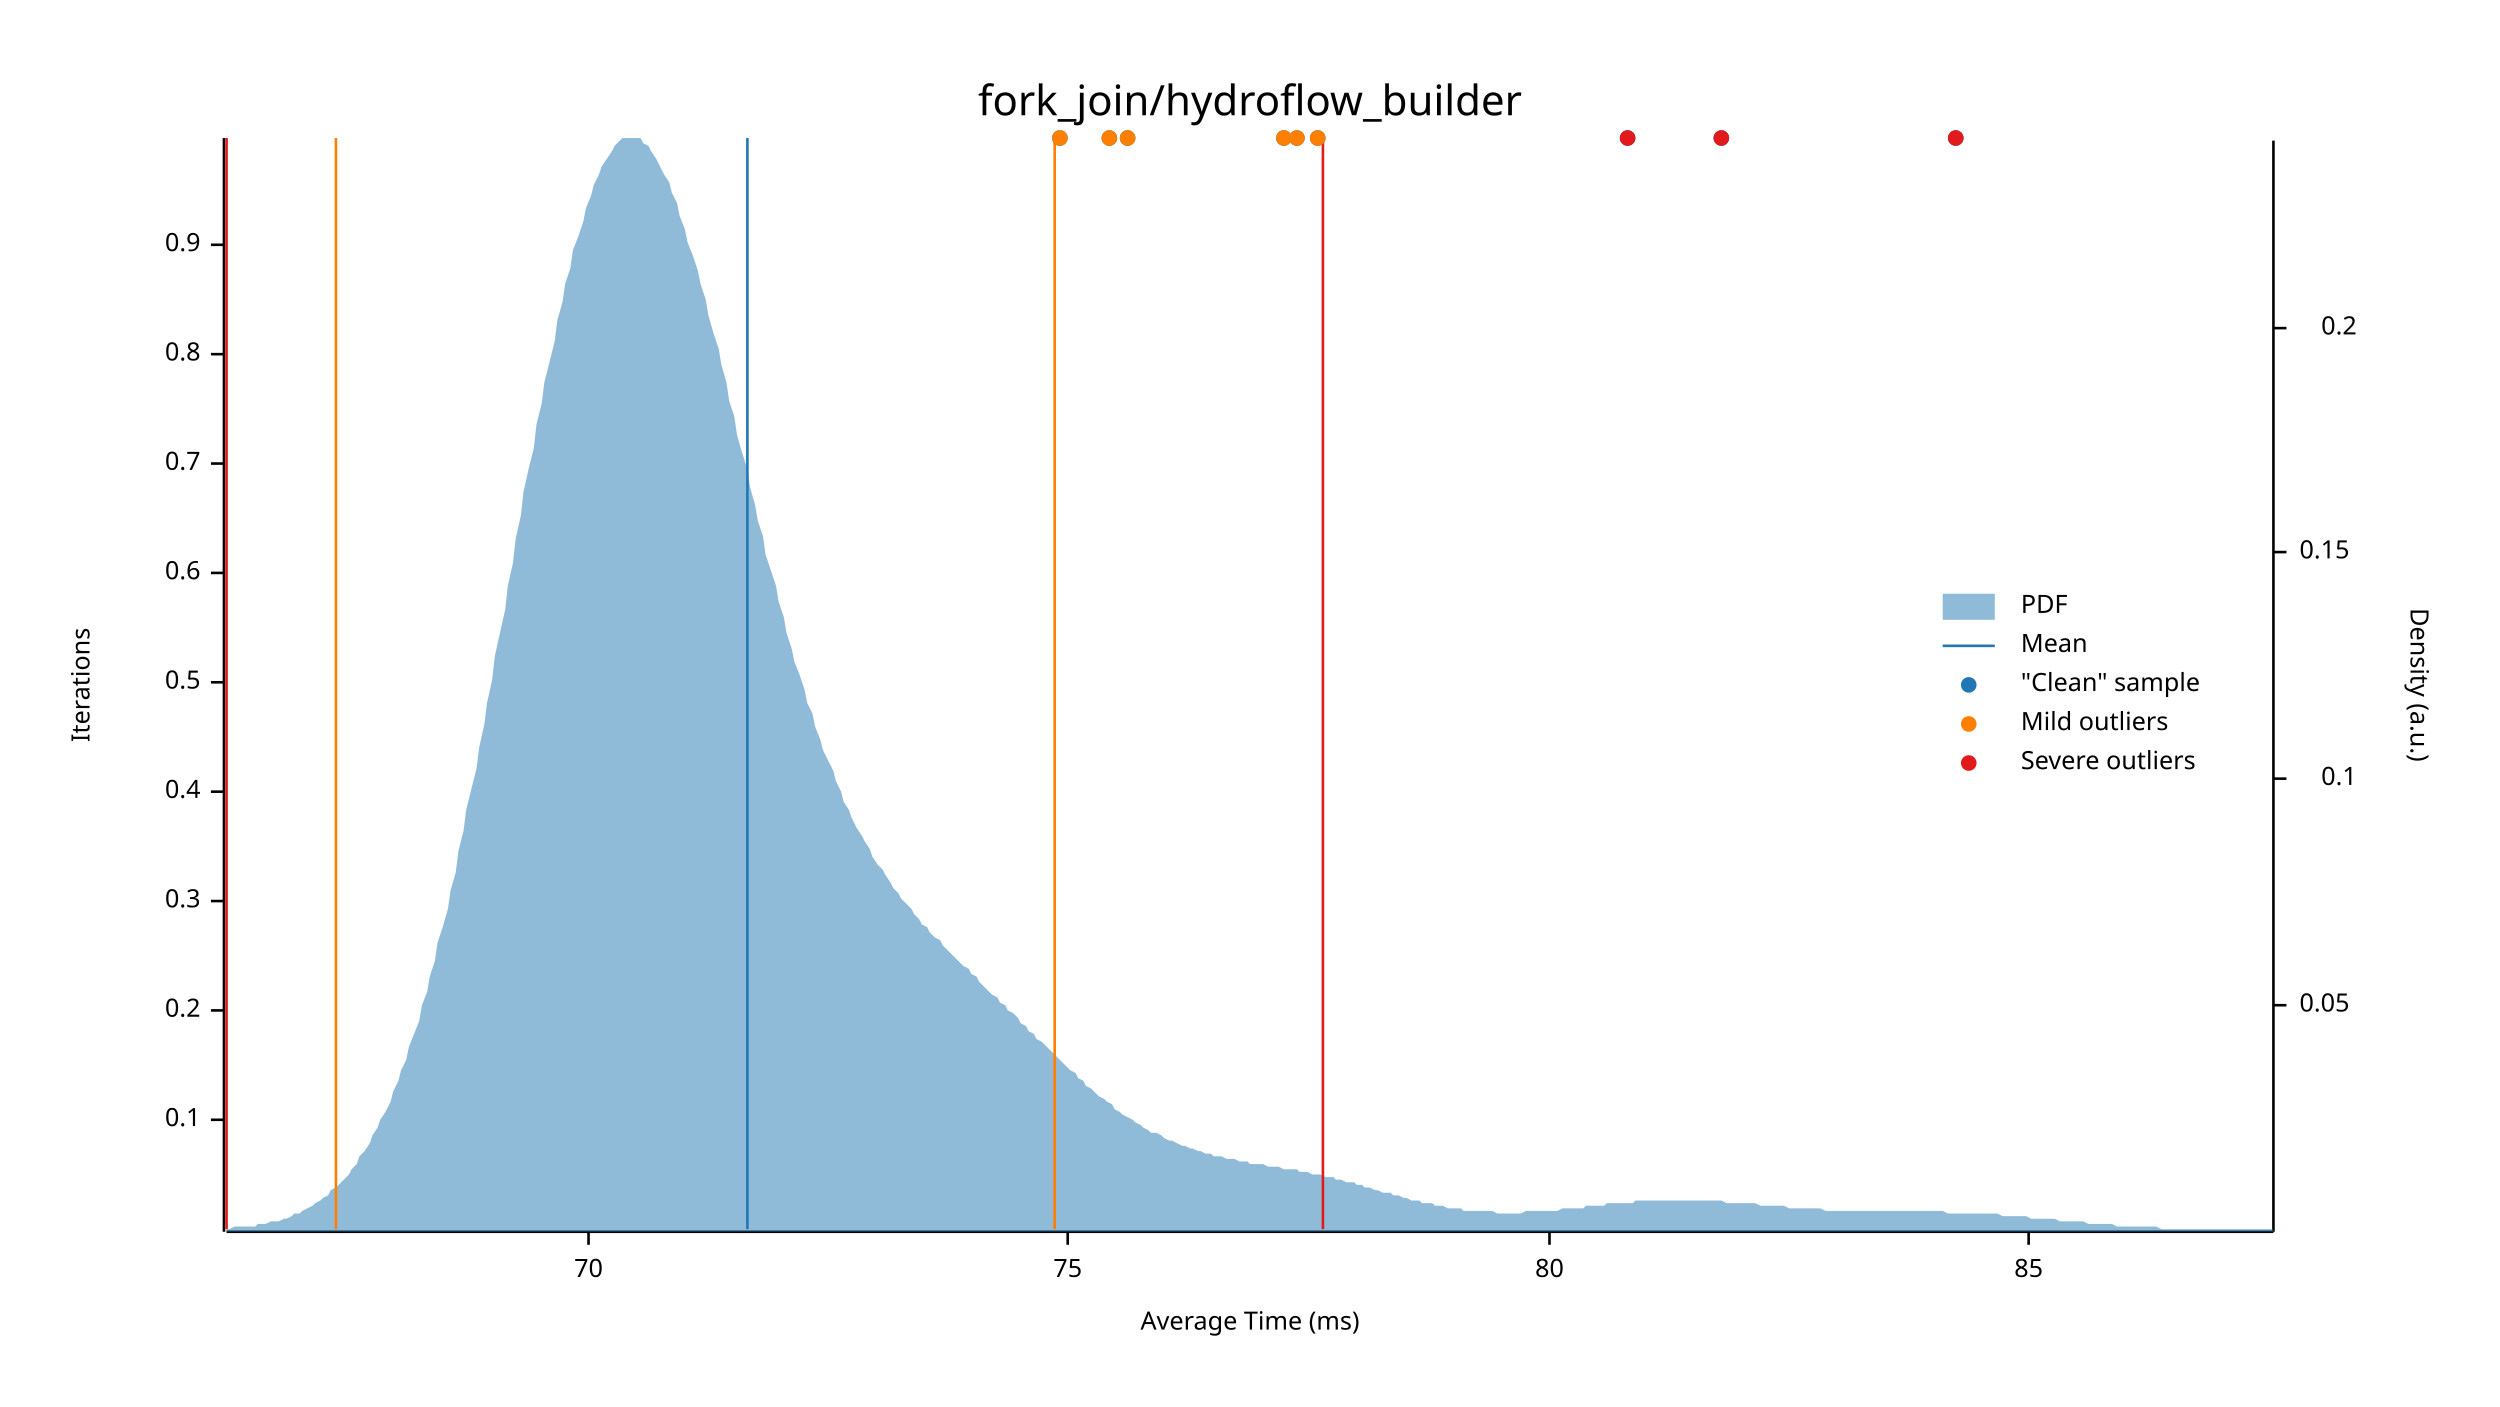
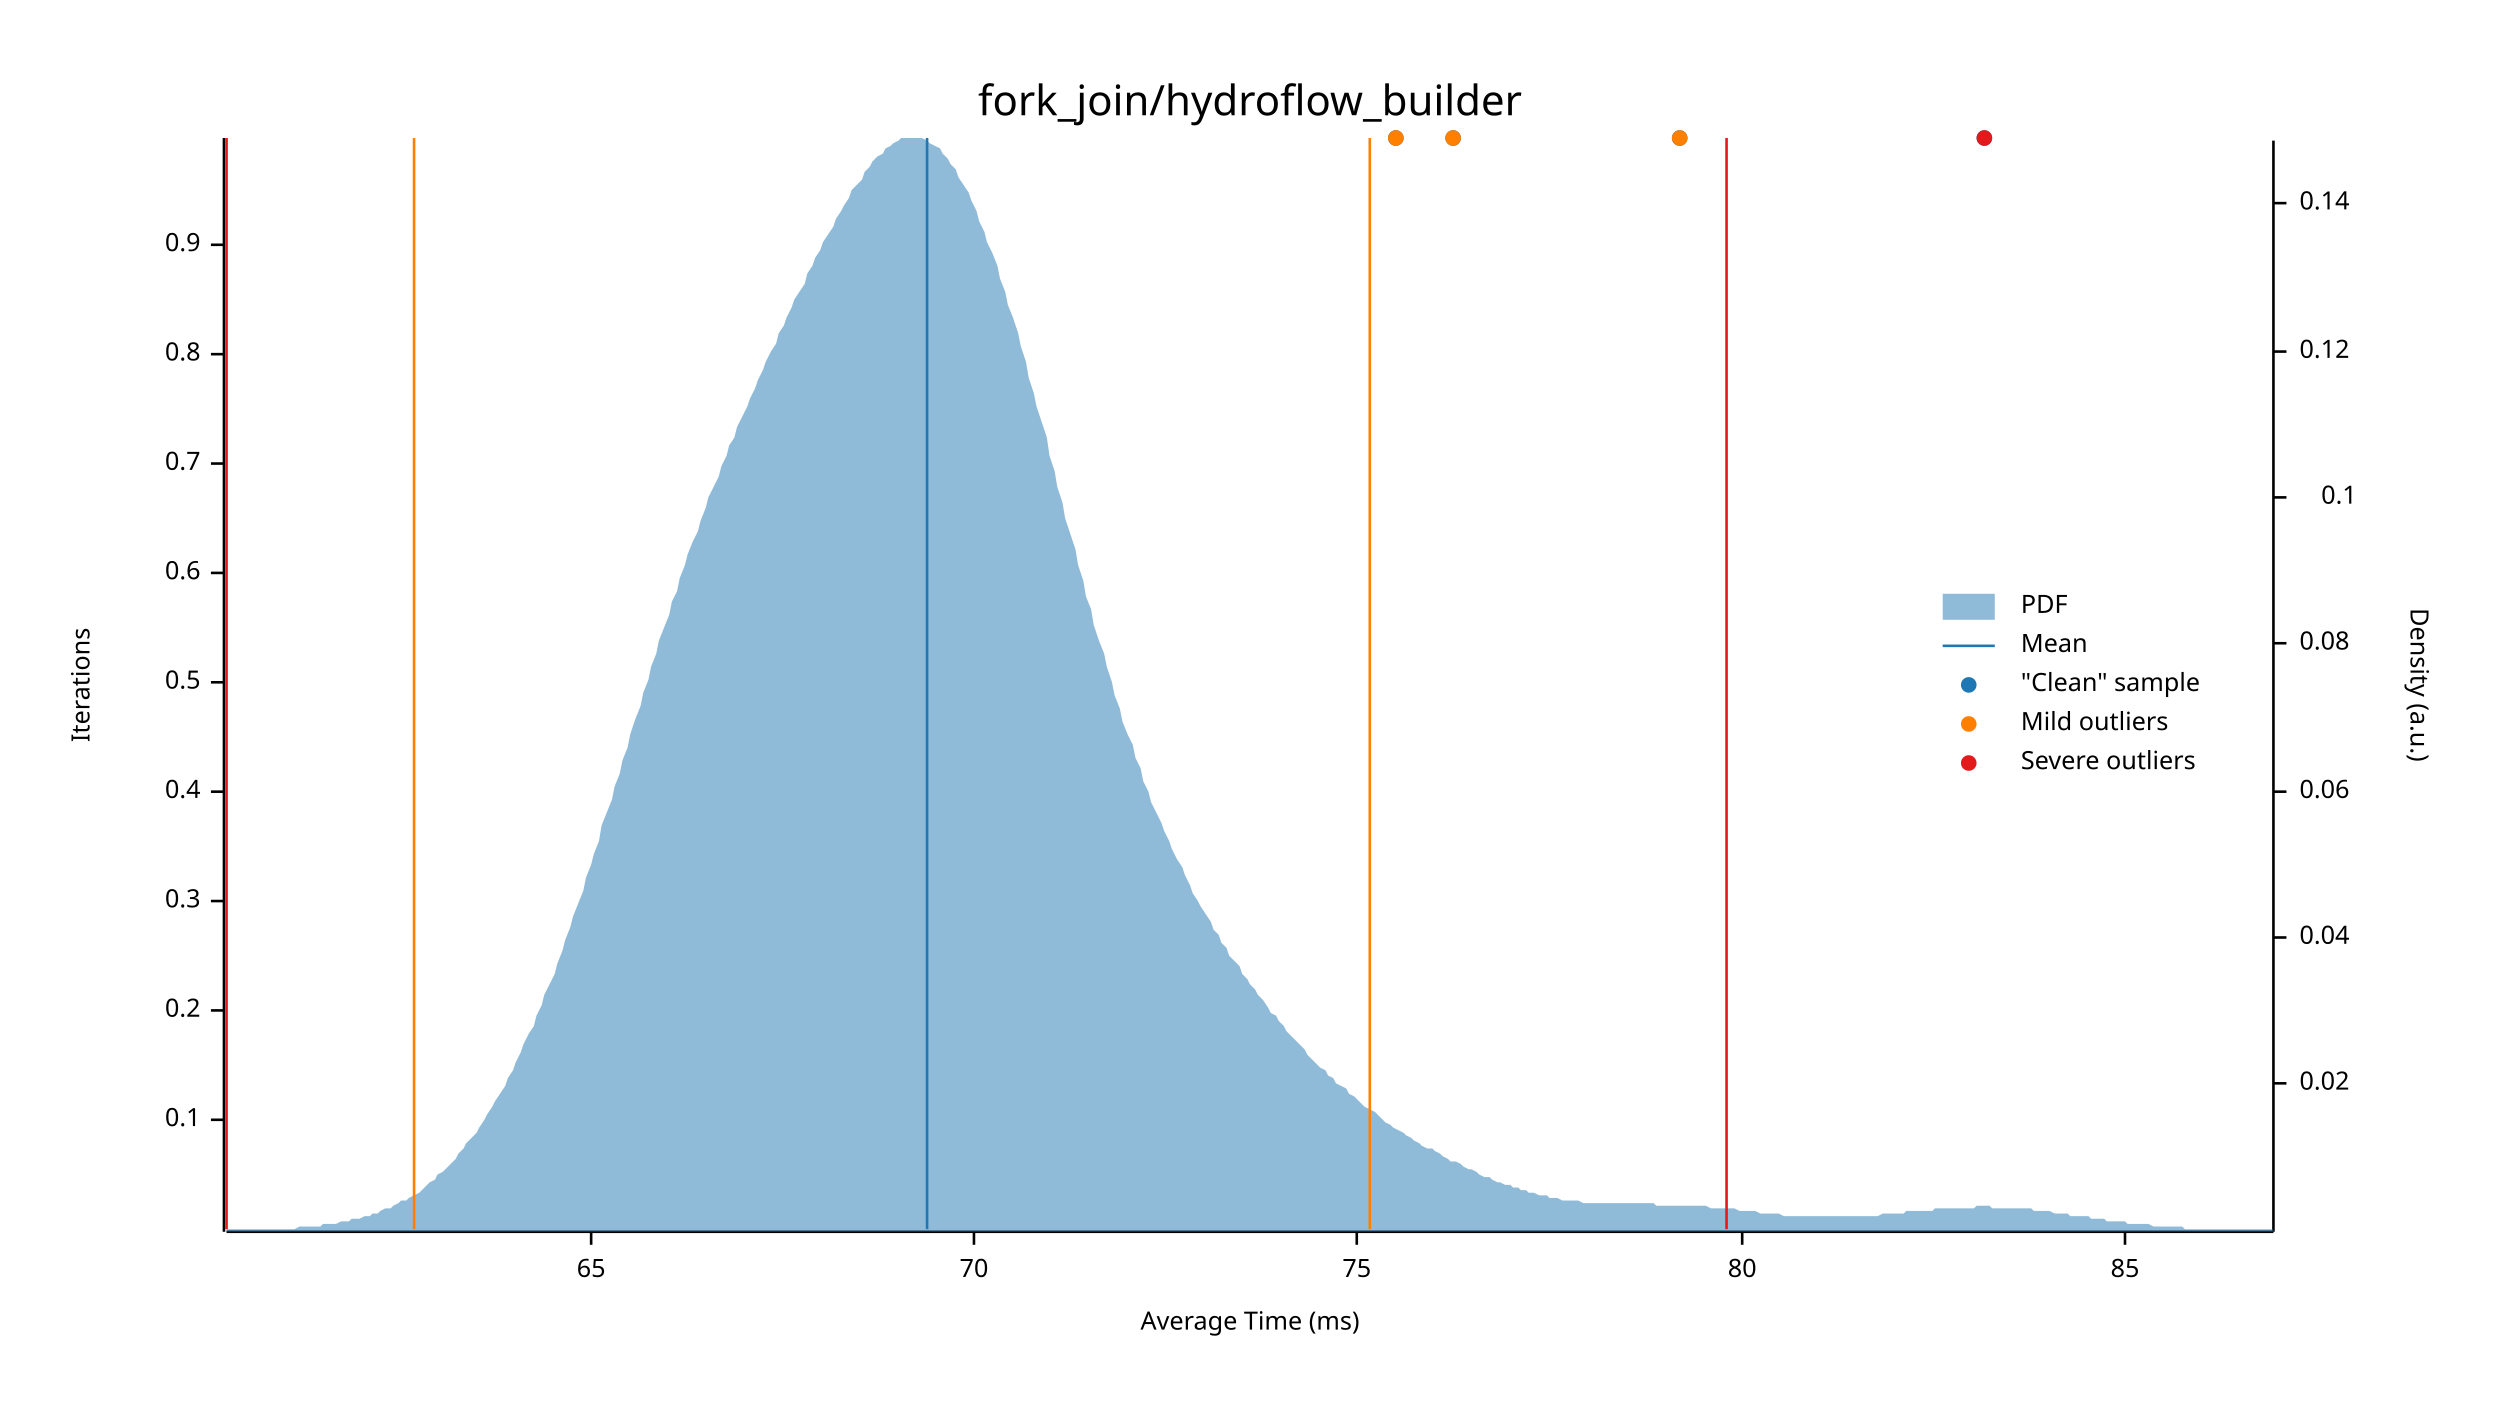
<svg xmlns="http://www.w3.org/2000/svg" width="960" height="540" viewBox="0 0 960 540">
  <text x="480" y="32" dy="0.76em" text-anchor="middle" font-family="sans-serif" font-size="16.129" opacity="1" fill="#000000">
fork_join/hydroflow_builder
</text>
  <text x="27" y="263" dy="0.76em" text-anchor="middle" font-family="sans-serif" font-size="9.677" opacity="1" fill="#000000" transform="rotate(270, 27, 263)">
Iterations
</text>
  <text x="480" y="513" dy="-0.5ex" text-anchor="middle" font-family="sans-serif" font-size="9.677" opacity="1" fill="#000000">
Average Time (ms)
</text>
  <polyline fill="none" opacity="1" stroke="#000000" stroke-width="1" points="86,53 86,473 " />
  <text x="77" y="430" dy="0.5ex" text-anchor="end" font-family="sans-serif" font-size="9.677" opacity="1" fill="#000000">
0.1
</text>
  <polyline fill="none" opacity="1" stroke="#000000" stroke-width="1" points="81,430 86,430 " />
  <text x="77" y="388" dy="0.5ex" text-anchor="end" font-family="sans-serif" font-size="9.677" opacity="1" fill="#000000">
0.2
</text>
  <polyline fill="none" opacity="1" stroke="#000000" stroke-width="1" points="81,388 86,388 " />
  <text x="77" y="346" dy="0.5ex" text-anchor="end" font-family="sans-serif" font-size="9.677" opacity="1" fill="#000000">
0.3
</text>
  <polyline fill="none" opacity="1" stroke="#000000" stroke-width="1" points="81,346 86,346 " />
  <text x="77" y="304" dy="0.5ex" text-anchor="end" font-family="sans-serif" font-size="9.677" opacity="1" fill="#000000">
0.4
</text>
  <polyline fill="none" opacity="1" stroke="#000000" stroke-width="1" points="81,304 86,304 " />
  <text x="77" y="262" dy="0.5ex" text-anchor="end" font-family="sans-serif" font-size="9.677" opacity="1" fill="#000000">
0.5
</text>
  <polyline fill="none" opacity="1" stroke="#000000" stroke-width="1" points="81,262 86,262 " />
  <text x="77" y="220" dy="0.5ex" text-anchor="end" font-family="sans-serif" font-size="9.677" opacity="1" fill="#000000">
0.6
</text>
  <polyline fill="none" opacity="1" stroke="#000000" stroke-width="1" points="81,220 86,220 " />
  <text x="77" y="178" dy="0.5ex" text-anchor="end" font-family="sans-serif" font-size="9.677" opacity="1" fill="#000000">
0.7
</text>
  <polyline fill="none" opacity="1" stroke="#000000" stroke-width="1" points="81,178 86,178 " />
  <text x="77" y="136" dy="0.5ex" text-anchor="end" font-family="sans-serif" font-size="9.677" opacity="1" fill="#000000">
0.8
</text>
  <polyline fill="none" opacity="1" stroke="#000000" stroke-width="1" points="81,136 86,136 " />
  <text x="77" y="94" dy="0.5ex" text-anchor="end" font-family="sans-serif" font-size="9.677" opacity="1" fill="#000000">
0.9
</text>
  <polyline fill="none" opacity="1" stroke="#000000" stroke-width="1" points="81,94 86,94 " />
  <polyline fill="none" opacity="1" stroke="#000000" stroke-width="1" points="87,473 873,473 " />
-   <text x="226" y="483" dy="0.76em" text-anchor="middle" font-family="sans-serif" font-size="9.677" opacity="1" fill="#000000">
+   <text x="227" y="483" dy="0.76em" text-anchor="middle" font-family="sans-serif" font-size="9.677" opacity="1" fill="#000000">
+ 65
+ </text>
+   <polyline fill="none" opacity="1" stroke="#000000" stroke-width="1" points="227,473 227,478 " />
+   <text x="374" y="483" dy="0.76em" text-anchor="middle" font-family="sans-serif" font-size="9.677" opacity="1" fill="#000000">
70
</text>
-   <polyline fill="none" opacity="1" stroke="#000000" stroke-width="1" points="226,473 226,478 " />
-   <text x="410" y="483" dy="0.76em" text-anchor="middle" font-family="sans-serif" font-size="9.677" opacity="1" fill="#000000">
+   <polyline fill="none" opacity="1" stroke="#000000" stroke-width="1" points="374,473 374,478 " />
+   <text x="521" y="483" dy="0.76em" text-anchor="middle" font-family="sans-serif" font-size="9.677" opacity="1" fill="#000000">
75
</text>
-   <polyline fill="none" opacity="1" stroke="#000000" stroke-width="1" points="410,473 410,478 " />
-   <text x="595" y="483" dy="0.76em" text-anchor="middle" font-family="sans-serif" font-size="9.677" opacity="1" fill="#000000">
+   <polyline fill="none" opacity="1" stroke="#000000" stroke-width="1" points="521,473 521,478 " />
+   <text x="669" y="483" dy="0.76em" text-anchor="middle" font-family="sans-serif" font-size="9.677" opacity="1" fill="#000000">
80
</text>
-   <polyline fill="none" opacity="1" stroke="#000000" stroke-width="1" points="595,473 595,478 " />
-   <text x="779" y="483" dy="0.76em" text-anchor="middle" font-family="sans-serif" font-size="9.677" opacity="1" fill="#000000">
+   <polyline fill="none" opacity="1" stroke="#000000" stroke-width="1" points="669,473 669,478 " />
+   <text x="816" y="483" dy="0.76em" text-anchor="middle" font-family="sans-serif" font-size="9.677" opacity="1" fill="#000000">
85
</text>
-   <polyline fill="none" opacity="1" stroke="#000000" stroke-width="1" points="779,473 779,478 " />
+   <polyline fill="none" opacity="1" stroke="#000000" stroke-width="1" points="816,473 816,478 " />
  <text x="933" y="263" dy="0.76em" text-anchor="middle" font-family="sans-serif" font-size="9.677" opacity="1" fill="#000000" transform="rotate(90, 933, 263)">
Density (a.u.)
</text>
  <polyline fill="none" opacity="1" stroke="#000000" stroke-width="1" points="873,54 873,473 " />
-   <text x="883" y="386" dy="0.5ex" text-anchor="start" font-family="sans-serif" font-size="9.677" opacity="1" fill="#000000">
- 0.05
+   <text x="883" y="416" dy="0.5ex" text-anchor="start" font-family="sans-serif" font-size="9.677" opacity="1" fill="#000000">
+ 0.02
</text>
-   <polyline fill="none" opacity="1" stroke="#000000" stroke-width="1" points="873,386 878,386 " />
-   <text x="905" y="299" dy="0.5ex" text-anchor="end" font-family="sans-serif" font-size="9.677" opacity="1" fill="#000000">
+   <polyline fill="none" opacity="1" stroke="#000000" stroke-width="1" points="873,416 878,416 " />
+   <text x="883" y="360" dy="0.5ex" text-anchor="start" font-family="sans-serif" font-size="9.677" opacity="1" fill="#000000">
+ 0.04
+ </text>
+   <polyline fill="none" opacity="1" stroke="#000000" stroke-width="1" points="873,360 878,360 " />
+   <text x="883" y="304" dy="0.5ex" text-anchor="start" font-family="sans-serif" font-size="9.677" opacity="1" fill="#000000">
+ 0.06
+ </text>
+   <polyline fill="none" opacity="1" stroke="#000000" stroke-width="1" points="873,304 878,304 " />
+   <text x="883" y="247" dy="0.5ex" text-anchor="start" font-family="sans-serif" font-size="9.677" opacity="1" fill="#000000">
+ 0.08
+ </text>
+   <polyline fill="none" opacity="1" stroke="#000000" stroke-width="1" points="873,247 878,247 " />
+   <text x="905" y="191" dy="0.5ex" text-anchor="end" font-family="sans-serif" font-size="9.677" opacity="1" fill="#000000">
0.1
</text>
-   <polyline fill="none" opacity="1" stroke="#000000" stroke-width="1" points="873,299 878,299 " />
-   <text x="883" y="212" dy="0.5ex" text-anchor="start" font-family="sans-serif" font-size="9.677" opacity="1" fill="#000000">
- 0.15
+   <polyline fill="none" opacity="1" stroke="#000000" stroke-width="1" points="873,191 878,191 " />
+   <text x="883" y="135" dy="0.5ex" text-anchor="start" font-family="sans-serif" font-size="9.677" opacity="1" fill="#000000">
+ 0.12
</text>
-   <polyline fill="none" opacity="1" stroke="#000000" stroke-width="1" points="873,212 878,212 " />
-   <text x="905" y="126" dy="0.5ex" text-anchor="end" font-family="sans-serif" font-size="9.677" opacity="1" fill="#000000">
- 0.2
+   <polyline fill="none" opacity="1" stroke="#000000" stroke-width="1" points="873,135 878,135 " />
+   <text x="883" y="78" dy="0.5ex" text-anchor="start" font-family="sans-serif" font-size="9.677" opacity="1" fill="#000000">
+ 0.14
</text>
-   <polyline fill="none" opacity="1" stroke="#000000" stroke-width="1" points="873,126 878,126 " />
-   <polygon opacity="0.5" fill="#1F78B4" points="87,472 88,472 90,471 91,471 93,471 94,471 96,471 98,471 99,470 101,470 102,470 104,469 105,469 107,469 109,468 110,468 112,467 113,466 115,466 116,465 118,464 120,463 121,462 123,461 124,460 126,459 127,457 129,456 131,454 132,453 134,451 135,449 137,447 138,444 140,442 142,439 143,436 145,433 146,430 148,427 150,423 151,419 153,415 154,411 156,407 157,402 159,397 161,392 162,386 164,381 165,375 167,369 168,362 170,356 172,349 173,342 175,335 176,327 178,319 179,311 181,303 183,295 184,287 186,278 187,270 189,261 190,252 192,243 194,234 195,225 197,216 198,207 200,198 201,189 203,180 205,172 206,163 208,155 209,147 211,139 213,131 214,123 216,116 217,109 219,103 220,96 222,91 224,85 225,80 227,75 228,71 230,67 231,64 233,61 235,58 236,56 238,54 239,53 241,53 242,53 244,53 246,53 247,55 249,56 250,58 252,61 253,63 255,67 257,70 258,74 260,78 261,83 263,88 264,93 266,98 268,104 269,109 271,115 272,121 274,128 276,134 277,140 279,147 280,154 282,160 283,167 285,174 287,180 288,187 290,194 291,200 293,206 294,213 296,219 298,225 299,231 301,237 302,243 304,249 305,254 307,259 309,265 310,270 312,274 313,279 315,284 316,288 318,292 320,296 321,300 323,304 324,308 326,311 327,314 329,318 331,321 332,323 334,326 335,329 337,332 339,334 340,336 342,339 343,341 345,343 346,345 348,347 350,349 351,351 353,353 354,355 356,356 357,358 359,360 361,361 362,363 364,365 365,366 367,368 368,369 370,371 372,372 373,374 375,375 376,377 378,379 379,380 381,382 383,383 384,385 386,386 387,388 389,389 391,391 392,393 394,394 395,396 397,397 398,399 400,400 402,402 403,403 405,405 406,406 408,408 409,409 411,411 413,412 414,414 416,415 417,417 419,418 420,419 422,421 424,422 425,423 427,424 428,426 430,427 431,428 433,429 435,430 436,431 438,432 439,433 441,434 442,435 444,435 446,436 447,437 449,438 450,438 452,439 454,440 455,440 457,441 458,441 460,442 461,442 463,443 465,443 466,444 468,444 469,444 471,445 472,445 474,445 476,446 477,446 479,446 480,447 482,447 483,447 485,447 487,448 488,448 490,448 491,448 493,449 494,449 496,449 498,449 499,450 501,450 502,450 504,451 505,451 507,451 509,452 510,452 512,452 513,453 515,453 517,454 518,454 520,454 521,455 523,455 524,456 526,456 528,457 529,457 531,458 532,458 534,458 535,459 537,459 539,460 540,460 542,461 543,461 545,461 546,462 548,462 550,462 551,463 553,463 554,463 556,464 557,464 559,464 561,464 562,465 564,465 565,465 567,465 568,465 570,465 572,465 573,465 575,466 576,466 578,466 580,466 581,466 583,466 584,466 586,465 587,465 589,465 591,465 592,465 594,465 595,465 597,465 598,465 600,464 602,464 603,464 605,464 606,464 608,464 609,463 611,463 613,463 614,463 616,463 617,462 619,462 620,462 622,462 624,462 625,462 627,462 628,461 630,461 632,461 633,461 635,461 636,461 638,461 639,461 641,461 643,461 644,461 646,461 647,461 649,461 650,461 652,461 654,461 655,461 657,461 658,461 660,461 661,461 663,462 665,462 666,462 668,462 669,462 671,462 672,462 674,462 676,463 677,463 679,463 680,463 682,463 683,463 685,463 687,464 688,464 690,464 691,464 693,464 695,464 696,464 698,464 699,464 701,465 702,465 704,465 706,465 707,465 709,465 710,465 712,465 713,465 715,465 717,465 718,465 720,465 721,465 723,465 724,465 726,465 728,465 729,465 731,465 732,465 734,465 735,465 737,465 739,465 740,465 742,465 743,465 745,465 746,465 748,466 750,466 751,466 753,466 754,466 756,466 758,466 759,466 761,466 762,466 764,466 765,466 767,466 769,467 770,467 772,467 773,467 775,467 776,467 778,467 780,468 781,468 783,468 784,468 786,468 787,468 789,468 791,469 792,469 794,469 795,469 797,469 798,469 800,469 802,470 803,470 805,470 806,470 808,470 809,470 811,470 813,471 814,471 816,471 817,471 819,471 821,471 822,471 824,471 825,471 827,471 828,471 830,472 832,472 833,472 835,472 836,472 838,472 839,472 841,472 843,472 844,472 846,472 847,472 849,472 850,472 852,472 854,472 855,472 857,472 858,472 860,472 861,472 863,472 865,472 866,472 868,472 869,472 871,472 873,472 873,473 87,473 " />
-   <polyline fill="none" opacity="1" stroke="#1F78B4" stroke-width="1" points="287,472 287,53 " />
-   <polyline fill="none" opacity="1" stroke="#FF7F00" stroke-width="1" points="129,472 129,53 " />
-   <polyline fill="none" opacity="1" stroke="#FF7F00" stroke-width="1" points="405,472 405,53 " />
+   <polyline fill="none" opacity="1" stroke="#000000" stroke-width="1" points="873,78 878,78 " />
+   <polygon opacity="0.5" fill="#1F78B4" points="87,472 88,472 90,472 91,472 93,472 94,472 96,472 98,472 99,472 101,472 102,472 104,472 105,472 107,472 109,472 110,472 112,472 113,472 115,471 116,471 118,471 120,471 121,471 123,471 124,470 126,470 127,470 129,470 131,469 132,469 134,469 135,468 137,468 138,468 140,467 142,467 143,466 145,466 146,465 148,464 150,464 151,463 153,462 154,461 156,461 157,460 159,459 161,458 162,457 164,455 165,454 167,453 168,451 170,450 172,448 173,447 175,445 176,443 178,441 179,439 181,437 183,435 184,433 186,430 187,428 189,425 190,423 192,420 194,417 195,414 197,411 198,408 200,404 201,401 203,397 205,394 206,390 208,386 209,382 211,378 213,374 214,370 216,365 217,361 219,356 220,352 222,347 224,342 225,337 227,332 228,328 230,323 231,317 233,312 235,307 236,302 238,297 239,292 241,287 242,282 244,276 246,271 247,266 249,261 250,256 252,251 253,246 255,241 257,236 258,231 260,227 261,222 263,217 264,213 266,208 268,204 269,200 271,195 272,191 274,187 276,183 277,179 279,175 280,171 282,168 283,164 285,160 287,156 288,153 290,149 291,146 293,142 294,139 296,135 298,132 299,128 301,125 302,122 304,118 305,115 307,112 309,109 310,105 312,102 313,99 315,96 316,93 318,90 320,87 321,84 323,81 324,79 326,76 327,73 329,71 331,69 332,66 334,64 335,62 337,60 339,59 340,57 342,56 343,55 345,54 346,53 348,53 350,53 351,53 353,53 354,53 356,54 357,55 359,56 361,57 362,59 364,61 365,63 367,65 368,68 370,71 372,74 373,77 375,81 376,85 378,89 379,93 381,97 383,102 384,107 386,112 387,117 389,122 391,128 392,133 394,139 395,145 397,151 398,156 400,162 402,168 403,175 405,181 406,187 408,193 409,199 411,205 413,211 414,217 416,223 417,229 419,234 420,240 422,246 424,251 425,256 427,262 428,267 430,272 431,277 433,282 435,286 436,291 438,295 439,300 441,304 442,308 444,312 446,316 447,319 449,323 450,326 452,330 454,333 455,336 457,340 458,343 460,346 461,348 463,351 465,354 466,357 468,359 469,362 471,364 472,367 474,369 476,371 477,374 479,376 480,378 482,380 483,382 485,384 487,387 488,389 490,390 491,392 493,394 494,396 496,398 498,400 499,401 501,403 502,405 504,407 505,408 507,410 509,411 510,413 512,414 513,416 515,417 517,418 518,420 520,421 521,422 523,424 524,425 526,426 528,427 529,428 531,430 532,431 534,432 535,433 537,434 539,435 540,436 542,437 543,438 545,439 546,440 548,441 550,441 551,442 553,443 554,444 556,445 557,446 559,446 561,447 562,448 564,449 565,449 567,450 568,451 570,452 572,452 573,453 575,454 576,454 578,455 580,455 581,456 583,456 584,457 586,457 587,458 589,458 591,459 592,459 594,459 595,460 597,460 598,460 600,461 602,461 603,461 605,461 606,461 608,462 609,462 611,462 613,462 614,462 616,462 617,462 619,462 620,462 622,462 624,462 625,462 627,462 628,462 630,462 632,462 633,462 635,462 636,463 638,463 639,463 641,463 643,463 644,463 646,463 647,463 649,463 650,463 652,463 654,463 655,463 657,464 658,464 660,464 661,464 663,464 665,464 666,464 668,465 669,465 671,465 672,465 674,465 676,466 677,466 679,466 680,466 682,466 683,466 685,467 687,467 688,467 690,467 691,467 693,467 695,467 696,467 698,467 699,467 701,467 702,467 704,467 706,467 707,467 709,467 710,467 712,467 713,467 715,467 717,467 718,467 720,467 721,467 723,466 724,466 726,466 728,466 729,466 731,466 732,465 734,465 735,465 737,465 739,465 740,465 742,465 743,464 745,464 746,464 748,464 750,464 751,464 753,464 754,464 756,464 758,464 759,463 761,463 762,463 764,463 765,464 767,464 769,464 770,464 772,464 773,464 775,464 776,464 778,464 780,464 781,465 783,465 784,465 786,465 787,465 789,466 791,466 792,466 794,466 795,467 797,467 798,467 800,467 802,467 803,468 805,468 806,468 808,468 809,469 811,469 813,469 814,469 816,469 817,470 819,470 821,470 822,470 824,470 825,470 827,471 828,471 830,471 832,471 833,471 835,471 836,471 838,471 839,472 841,472 843,472 844,472 846,472 847,472 849,472 850,472 852,472 854,472 855,472 857,472 858,472 860,472 861,472 863,472 865,472 866,472 868,472 869,472 871,472 873,472 873,473 87,473 " />
+   <polyline fill="none" opacity="1" stroke="#1F78B4" stroke-width="1" points="356,472 356,53 " />
+   <polyline fill="none" opacity="1" stroke="#FF7F00" stroke-width="1" points="159,472 159,53 " />
+   <polyline fill="none" opacity="1" stroke="#FF7F00" stroke-width="1" points="526,472 526,53 " />
  <polyline fill="none" opacity="1" stroke="#E31A1C" stroke-width="1" points="87,472 87,53 " />
-   <polyline fill="none" opacity="1" stroke="#E31A1C" stroke-width="1" points="508,472 508,53 " />
-   <circle cx="498" cy="53" r="3" opacity="1" fill="#1F78B4" stroke="none" stroke-width="1" />
-   <circle cx="625" cy="53" r="3" opacity="1" fill="#1F78B4" stroke="none" stroke-width="1" />
-   <circle cx="493" cy="53" r="3" opacity="1" fill="#1F78B4" stroke="none" stroke-width="1" />
-   <circle cx="433" cy="53" r="3" opacity="1" fill="#1F78B4" stroke="none" stroke-width="1" />
-   <circle cx="426" cy="53" r="3" opacity="1" fill="#1F78B4" stroke="none" stroke-width="1" />
-   <circle cx="661" cy="53" r="3" opacity="1" fill="#1F78B4" stroke="none" stroke-width="1" />
-   <circle cx="506" cy="53" r="3" opacity="1" fill="#1F78B4" stroke="none" stroke-width="1" />
-   <circle cx="751" cy="53" r="3" opacity="1" fill="#1F78B4" stroke="none" stroke-width="1" />
-   <circle cx="407" cy="53" r="3" opacity="1" fill="#1F78B4" stroke="none" stroke-width="1" />
-   <circle cx="498" cy="53" r="3" opacity="1" fill="#FF7F00" stroke="none" stroke-width="1" />
-   <circle cx="493" cy="53" r="3" opacity="1" fill="#FF7F00" stroke="none" stroke-width="1" />
-   <circle cx="433" cy="53" r="3" opacity="1" fill="#FF7F00" stroke="none" stroke-width="1" />
-   <circle cx="426" cy="53" r="3" opacity="1" fill="#FF7F00" stroke="none" stroke-width="1" />
-   <circle cx="506" cy="53" r="3" opacity="1" fill="#FF7F00" stroke="none" stroke-width="1" />
-   <circle cx="407" cy="53" r="3" opacity="1" fill="#FF7F00" stroke="none" stroke-width="1" />
-   <circle cx="625" cy="53" r="3" opacity="1" fill="#E31A1C" stroke="none" stroke-width="1" />
-   <circle cx="661" cy="53" r="3" opacity="1" fill="#E31A1C" stroke="none" stroke-width="1" />
-   <circle cx="751" cy="53" r="3" opacity="1" fill="#E31A1C" stroke="none" stroke-width="1" />
+   <polyline fill="none" opacity="1" stroke="#E31A1C" stroke-width="1" points="663,472 663,53 " />
+   <circle cx="536" cy="53" r="3" opacity="1" fill="#1F78B4" stroke="none" stroke-width="1" />
+   <circle cx="762" cy="53" r="3" opacity="1" fill="#1F78B4" stroke="none" stroke-width="1" />
+   <circle cx="645" cy="53" r="3" opacity="1" fill="#1F78B4" stroke="none" stroke-width="1" />
+   <circle cx="558" cy="53" r="3" opacity="1" fill="#1F78B4" stroke="none" stroke-width="1" />
+   <circle cx="536" cy="53" r="3" opacity="1" fill="#FF7F00" stroke="none" stroke-width="1" />
+   <circle cx="645" cy="53" r="3" opacity="1" fill="#FF7F00" stroke="none" stroke-width="1" />
+   <circle cx="558" cy="53" r="3" opacity="1" fill="#FF7F00" stroke="none" stroke-width="1" />
+   <circle cx="762" cy="53" r="3" opacity="1" fill="#E31A1C" stroke="none" stroke-width="1" />
  <text x="776" y="228" dy="0.76em" text-anchor="start" font-family="sans-serif" font-size="9.677" opacity="1" fill="#000000">
PDF
</text>
  <text x="776" y="243" dy="0.76em" text-anchor="start" font-family="sans-serif" font-size="9.677" opacity="1" fill="#000000">
Mean
</text>
  <text x="776" y="258" dy="0.76em" text-anchor="start" font-family="sans-serif" font-size="9.677" opacity="1" fill="#000000">
"Clean" sample
</text>
  <text x="776" y="273" dy="0.76em" text-anchor="start" font-family="sans-serif" font-size="9.677" opacity="1" fill="#000000">
Mild outliers
</text>
  <text x="776" y="288" dy="0.76em" text-anchor="start" font-family="sans-serif" font-size="9.677" opacity="1" fill="#000000">
Severe outliers
</text>
  <rect x="746" y="228" width="20" height="10" opacity="0.5" fill="#1F78B4" stroke="none" />
  <polyline fill="none" opacity="1" stroke="#1F78B4" stroke-width="1" points="746,248 766,248 " />
  <circle cx="756" cy="263" r="3" opacity="1" fill="#1F78B4" stroke="none" stroke-width="1" />
  <circle cx="756" cy="278" r="3" opacity="1" fill="#FF7F00" stroke="none" stroke-width="1" />
  <circle cx="756" cy="293" r="3" opacity="1" fill="#E31A1C" stroke="none" stroke-width="1" />
</svg>
